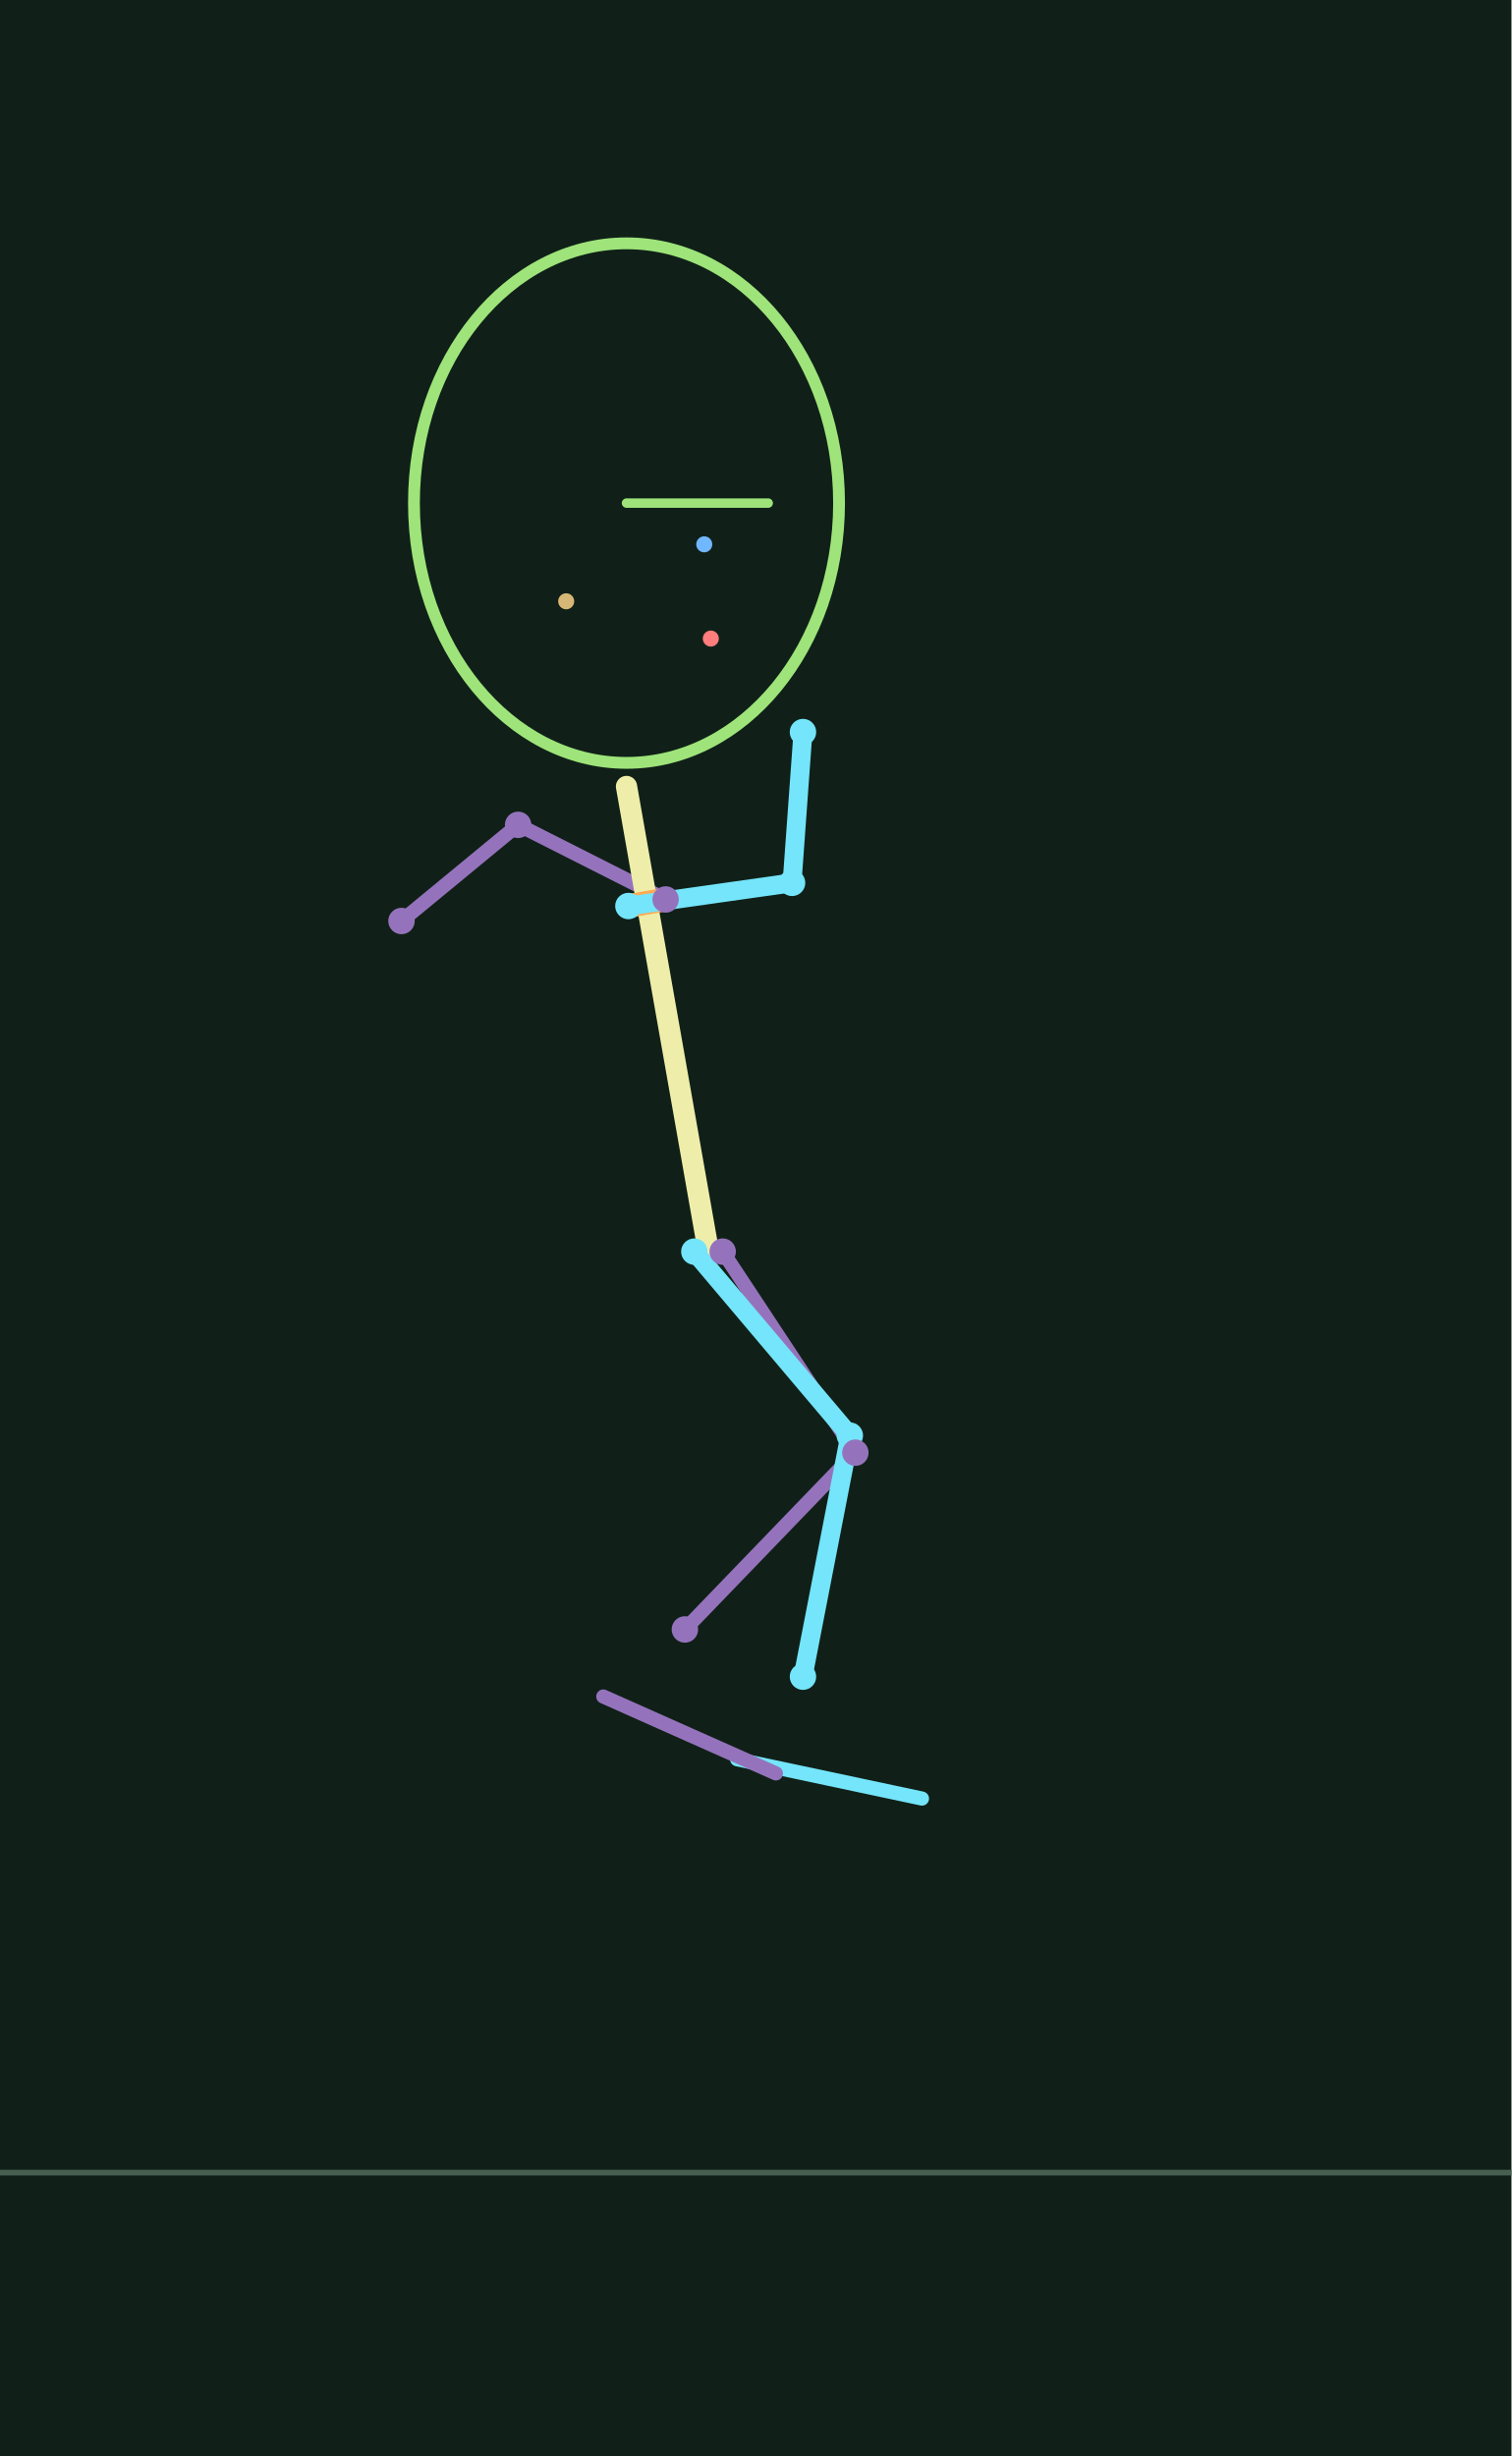
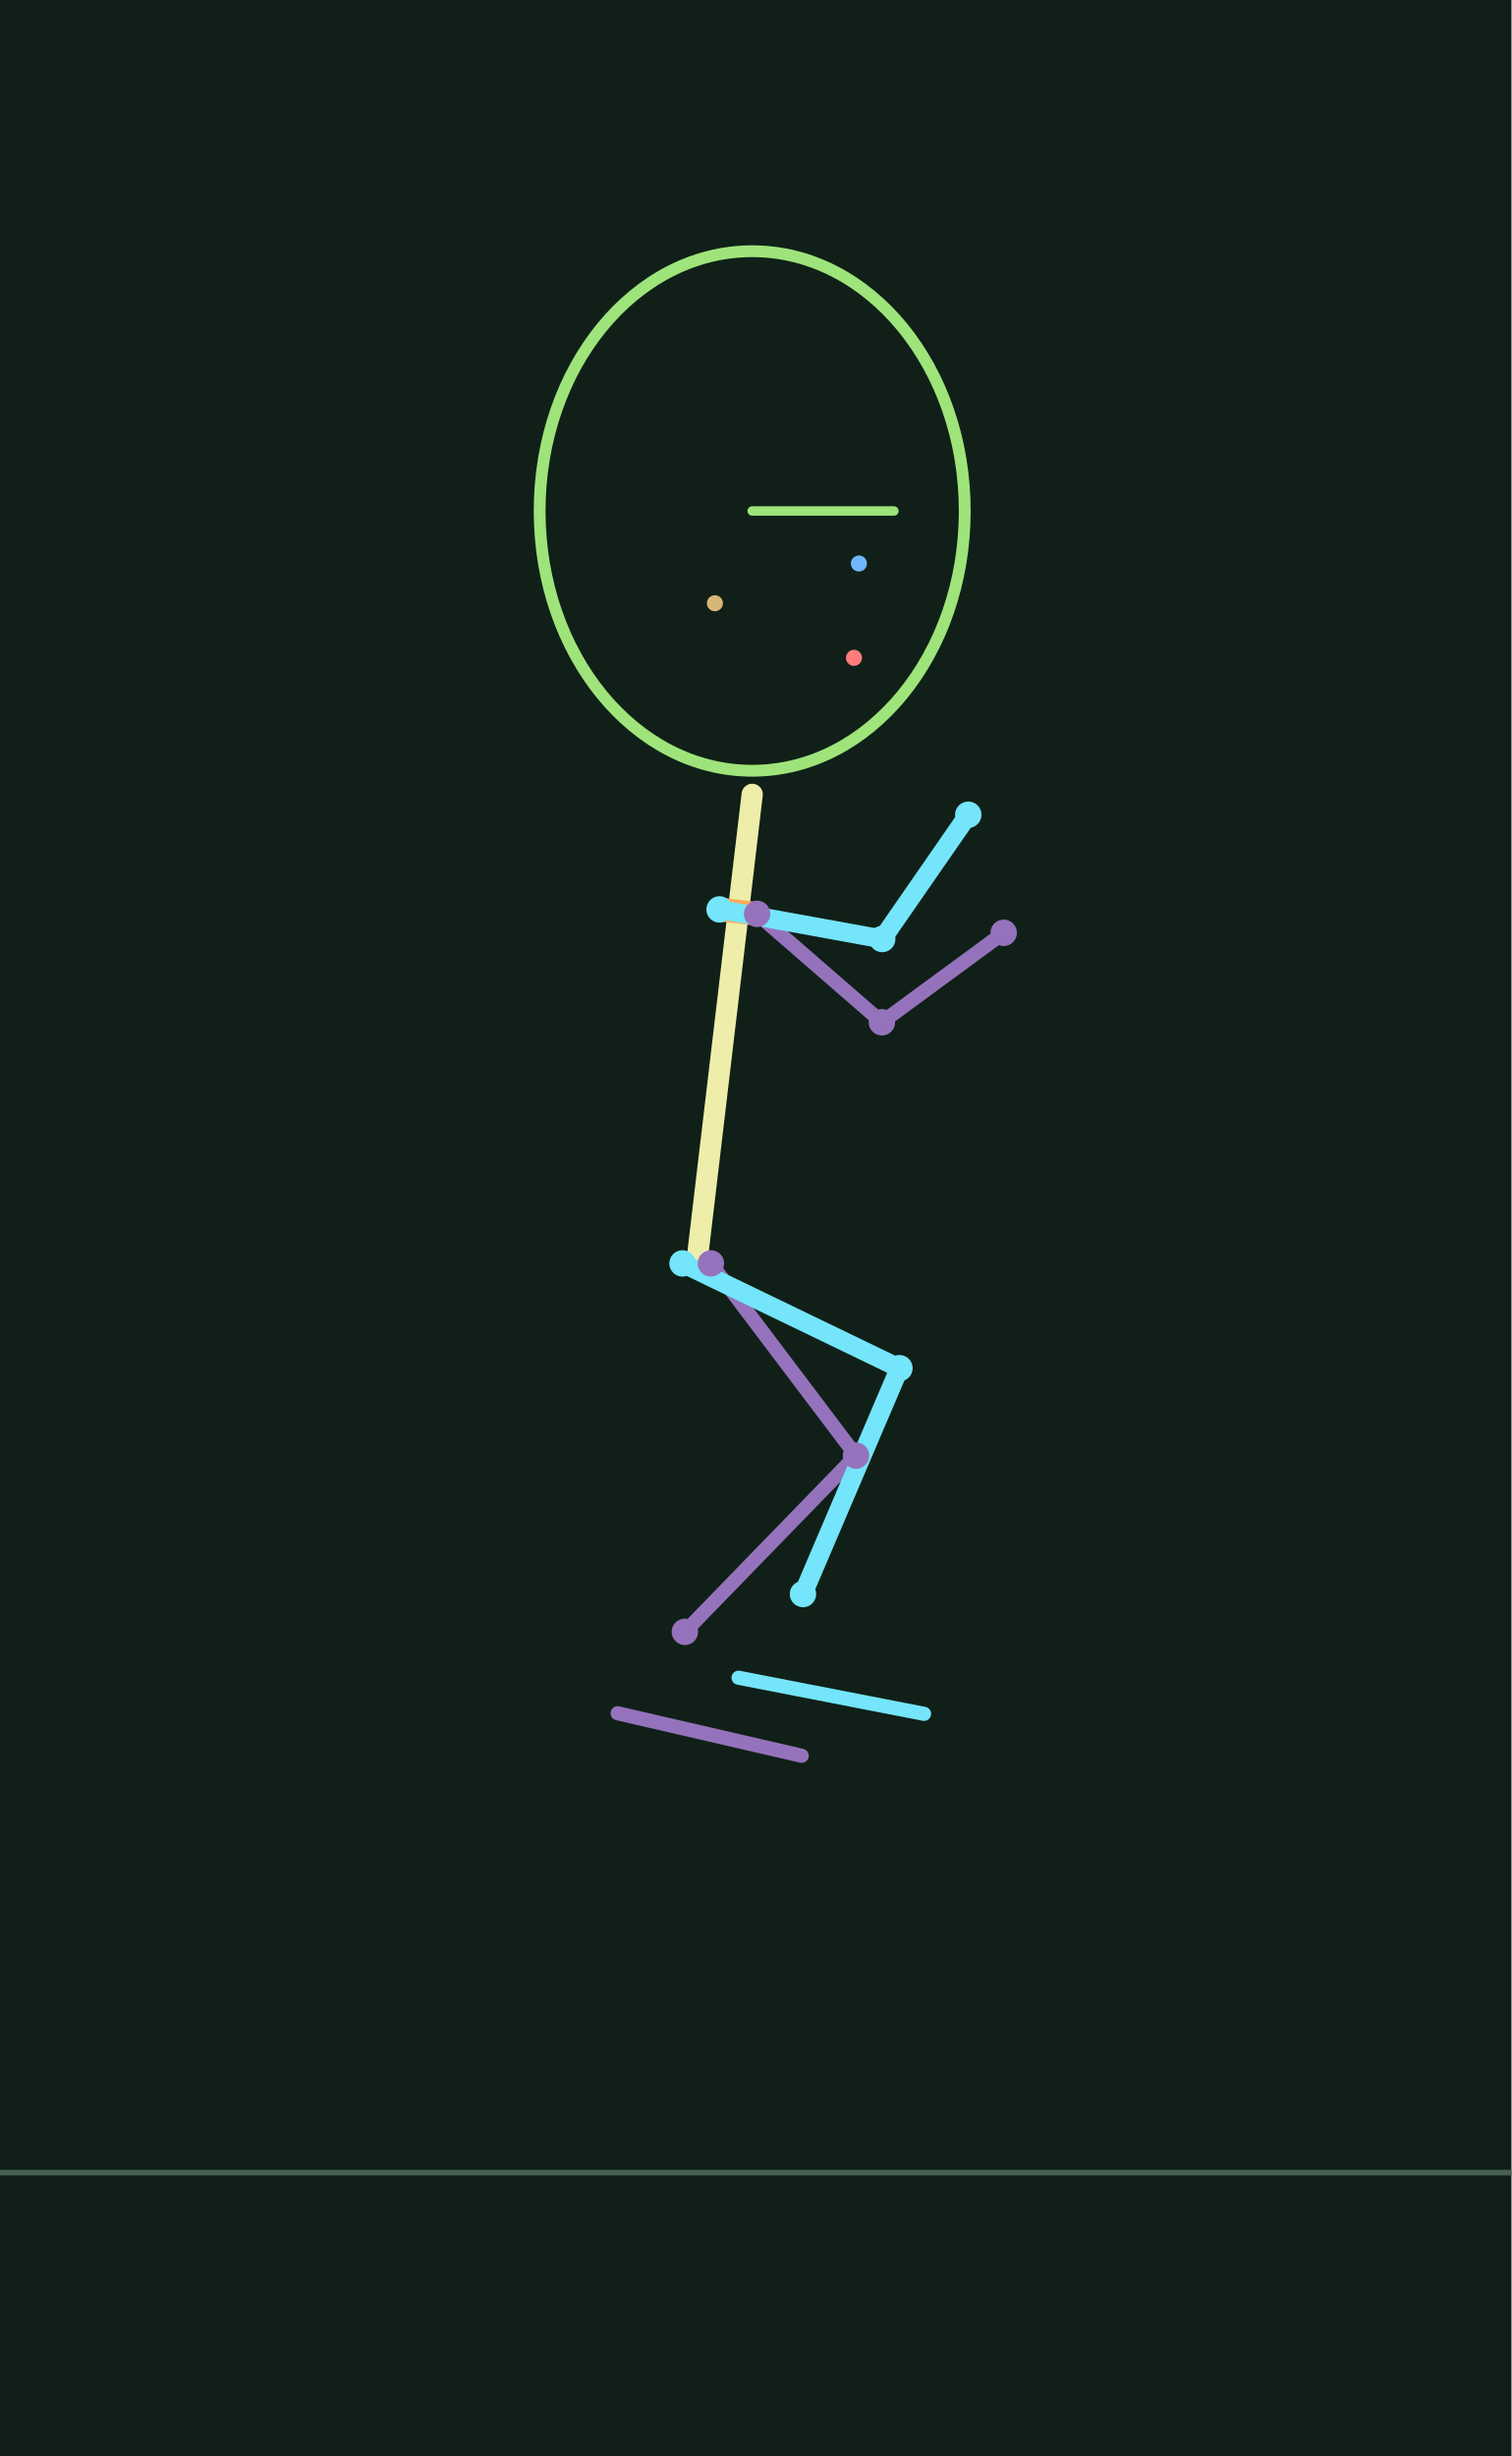
<svg xmlns="http://www.w3.org/2000/svg" width="320" height="520" viewBox="0 0 32 52">
  <rect width="100%" height="100%" fill="#102018" />
  <path d="M0 46H32" stroke="#465f50" stroke-width=".12" />
-   <polyline points="15.300,26.500 18.109,30.757 14.500,34.500" fill="none" stroke="#9573bc" stroke-width="0.3" stroke-linecap="round" stroke-linejoin="round" />
-   <polyline points="14.092,19.044 10.969,17.464 8.500,19.500" fill="none" stroke="#9573bc" stroke-width="0.3" stroke-linecap="round" stroke-linejoin="round" />
-   <polyline points="15.000,26.500 13.264,16.652" fill="none" stroke="#eeeeaa" stroke-width="0.45" stroke-linecap="round" stroke-linejoin="round" />
-   <polyline points="13.304,19.183 14.092,19.044" fill="none" stroke="#ffaa55" stroke-width="0.5" stroke-linecap="round" stroke-linejoin="round" />
-   <polyline points="14.700,26.500 17.992,30.395 17.000,35.500" fill="none" stroke="#74e5fa" stroke-width="0.4" stroke-linecap="round" stroke-linejoin="round" />
-   <polyline points="13.304,19.183 16.769,18.692 17.000,15.500" fill="none" stroke="#74e5fa" stroke-width="0.4" stroke-linecap="round" stroke-linejoin="round" />
-   <polyline points="15.606,37.248 17.562,37.664 19.519,38.080" fill="none" stroke="#74e5fa" stroke-width="0.3" stroke-linecap="round" stroke-linejoin="round" />
-   <polyline points="12.773,35.920 14.600,36.734 16.427,37.547" fill="none" stroke="#9573bc" stroke-width="0.3" stroke-linecap="round" stroke-linejoin="round" />
-   <circle cx="14.700" cy="26.500" r=".28" fill="#74e5fa" />
-   <circle cx="17.992" cy="30.395" r=".28" fill="#74e5fa" />
-   <circle cx="17.000" cy="35.500" r=".28" fill="#74e5fa" />
-   <circle cx="13.304" cy="19.183" r=".28" fill="#74e5fa" />
-   <circle cx="16.769" cy="18.692" r=".28" fill="#74e5fa" />
-   <circle cx="17.000" cy="15.500" r=".28" fill="#74e5fa" />
-   <circle cx="15.300" cy="26.500" r=".28" fill="#9573bc" />
-   <circle cx="18.109" cy="30.757" r=".28" fill="#9573bc" />
-   <circle cx="14.500" cy="34.500" r=".28" fill="#9573bc" />
-   <circle cx="14.092" cy="19.044" r=".28" fill="#9573bc" />
-   <circle cx="10.969" cy="17.464" r=".28" fill="#9573bc" />
-   <circle cx="8.500" cy="19.500" r=".28" fill="#9573bc" />
-   <ellipse cx="13.264" cy="10.652" rx="4.5" ry="5.5" fill="none" stroke="#9ee47a" stroke-width=".25" />
-   <circle cx="14.910" cy="11.525" r=".17" fill="#71b7ff" />
-   <circle cx="15.049" cy="13.520" r=".17" fill="#ff7d7d" />
-   <circle cx="11.987" cy="12.731" r=".17" fill="#d7b775" />
-   <polyline points="13.264,10.652 16.264,10.652" fill="none" stroke="#9ee47a" stroke-width="0.2" stroke-linecap="round" stroke-linejoin="round" />
+   <polyline points="15.050,26.750 18.123,30.820 14.500,34.550" fill="none" stroke="#9573bc" stroke-width="0.3" stroke-linecap="round" stroke-linejoin="round" />
+   <polyline points="16.029,19.349 18.671,21.644 21.250,19.750" fill="none" stroke="#9573bc" stroke-width="0.3" stroke-linecap="round" stroke-linejoin="round" />
+   <polyline points="14.750,26.750 15.925,16.819" fill="none" stroke="#eeeeaa" stroke-width="0.45" stroke-linecap="round" stroke-linejoin="round" />
+   <polyline points="15.234,19.255 16.029,19.349" fill="none" stroke="#ffaa55" stroke-width="0.5" stroke-linecap="round" stroke-linejoin="round" />
+   <polyline points="14.450,26.750 19.042,28.968 17.000,33.750" fill="none" stroke="#74e5fa" stroke-width="0.4" stroke-linecap="round" stroke-linejoin="round" />
+   <polyline points="15.234,19.255 18.678,19.881 20.500,17.250" fill="none" stroke="#74e5fa" stroke-width="0.4" stroke-linecap="round" stroke-linejoin="round" />
+   <polyline points="15.637,35.522 17.600,35.904 19.563,36.286" fill="none" stroke="#74e5fa" stroke-width="0.3" stroke-linecap="round" stroke-linejoin="round" />
+   <polyline points="13.076,36.274 15.024,36.724 16.973,37.174" fill="none" stroke="#9573bc" stroke-width="0.3" stroke-linecap="round" stroke-linejoin="round" />
+   <circle cx="14.450" cy="26.750" r=".28" fill="#74e5fa" />
+   <circle cx="19.042" cy="28.968" r=".28" fill="#74e5fa" />
+   <circle cx="17.000" cy="33.750" r=".28" fill="#74e5fa" />
+   <circle cx="15.234" cy="19.255" r=".28" fill="#74e5fa" />
+   <circle cx="18.678" cy="19.881" r=".28" fill="#74e5fa" />
+   <circle cx="20.500" cy="17.250" r=".28" fill="#74e5fa" />
+   <circle cx="15.050" cy="26.750" r=".28" fill="#9573bc" />
+   <circle cx="18.123" cy="30.820" r=".28" fill="#9573bc" />
+   <circle cx="14.500" cy="34.550" r=".28" fill="#9573bc" />
+   <circle cx="16.029" cy="19.349" r=".28" fill="#9573bc" />
+   <circle cx="18.671" cy="21.644" r=".28" fill="#9573bc" />
+   <circle cx="21.250" cy="19.750" r=".28" fill="#9573bc" />
+   <ellipse cx="15.925" cy="10.819" rx="4.5" ry="5.5" fill="none" stroke="#9ee47a" stroke-width=".25" />
+   <circle cx="18.184" cy="11.931" r=".17" fill="#71b7ff" />
+   <circle cx="18.080" cy="13.928" r=".17" fill="#ff7d7d" />
+   <circle cx="15.136" cy="12.772" r=".17" fill="#d7b775" />
+   <polyline points="15.925,10.819 18.925,10.819" fill="none" stroke="#9ee47a" stroke-width="0.2" stroke-linecap="round" stroke-linejoin="round" />
</svg>
